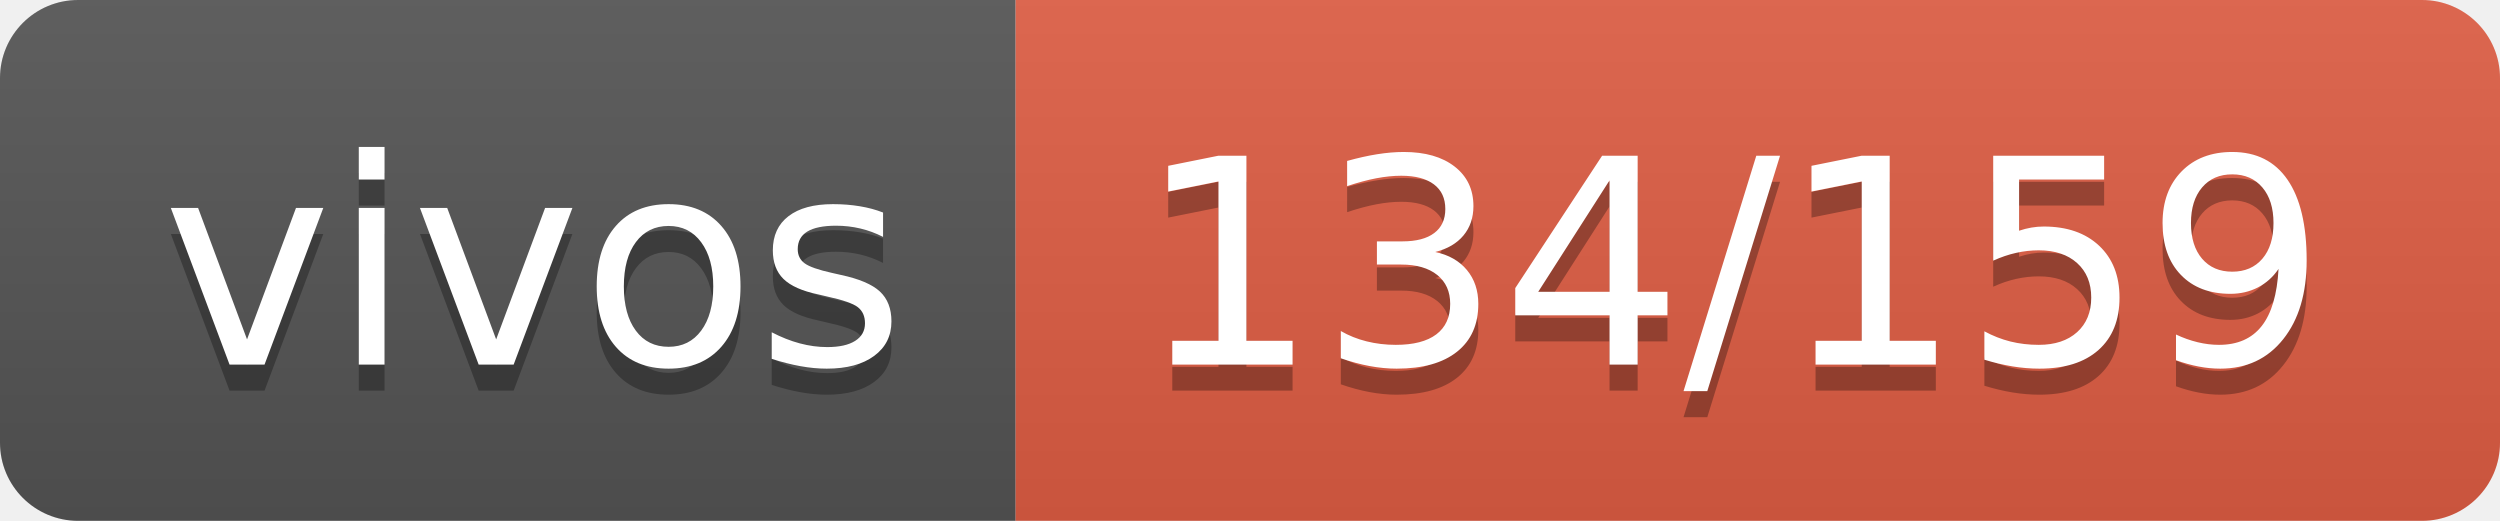
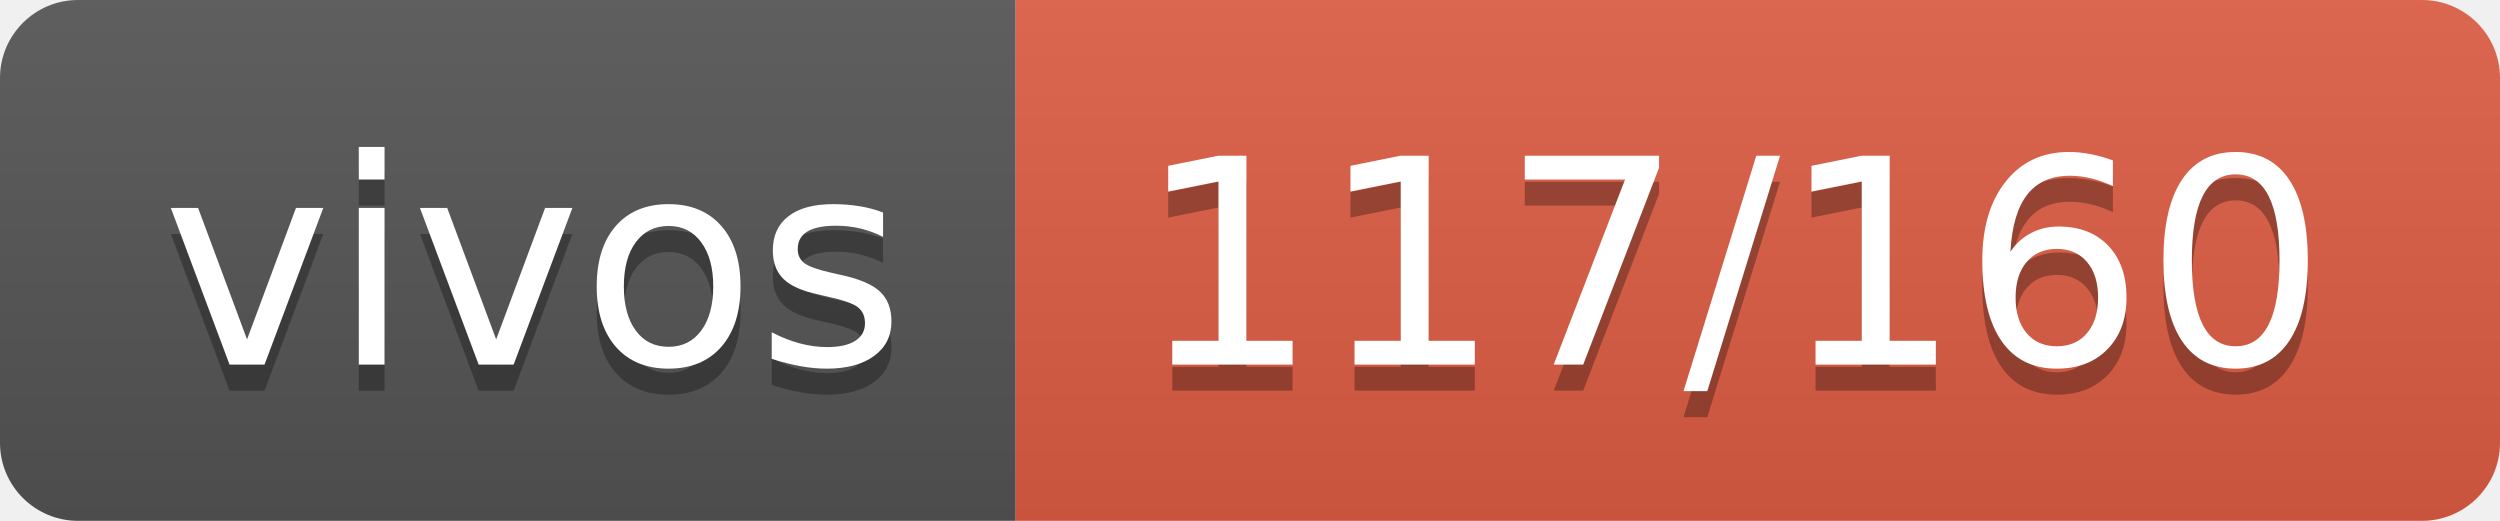
- <svg xmlns="http://www.w3.org/2000/svg" width="96" height="20" role="img" aria-label="vivos: 134/159">
+ <svg xmlns="http://www.w3.org/2000/svg" width="96" height="20" role="img" aria-label="vivos: 117/160">
  <linearGradient id="s" x2="0" y2="100%">
    <stop offset="0" stop-color="#bbb" stop-opacity=".1" />
    <stop offset="1" stop-opacity=".1" />
  </linearGradient>
  <clipPath id="r">
    <rect width="96" height="20" rx="3" fill="#fff" />
  </clipPath>
  <g clip-path="url(#r)">
    <rect width="39" height="20" fill="#555" />
    <rect x="39" width="57" height="20" fill="#e05d44" />
    <rect width="96" height="20" fill="url(#s)" />
  </g>
  <g fill="#fff" text-anchor="middle" font-family="Verdana,Geneva,DejaVu Sans,sans-serif" text-rendering="geometricPrecision" font-size="110">
    <text aria-hidden="true" x="205" y="150" fill="#010101" fill-opacity=".3" transform="scale(.1)" textLength="290">vivos</text>
    <text x="205" y="140" transform="scale(.1)" fill="#fff" textLength="290">vivos</text>
-     <text aria-hidden="true" x="665" y="150" fill="#010101" fill-opacity=".3" transform="scale(.1)" textLength="470">134/159</text>
-     <text x="665" y="140" transform="scale(.1)" fill="#fff" textLength="470">134/159</text>
+     <text aria-hidden="true" x="665" y="150" fill="#010101" fill-opacity=".3" transform="scale(.1)" textLength="470">117/160</text>
+     <text x="665" y="140" transform="scale(.1)" fill="#fff" textLength="470">117/160</text>
  </g>
</svg>
